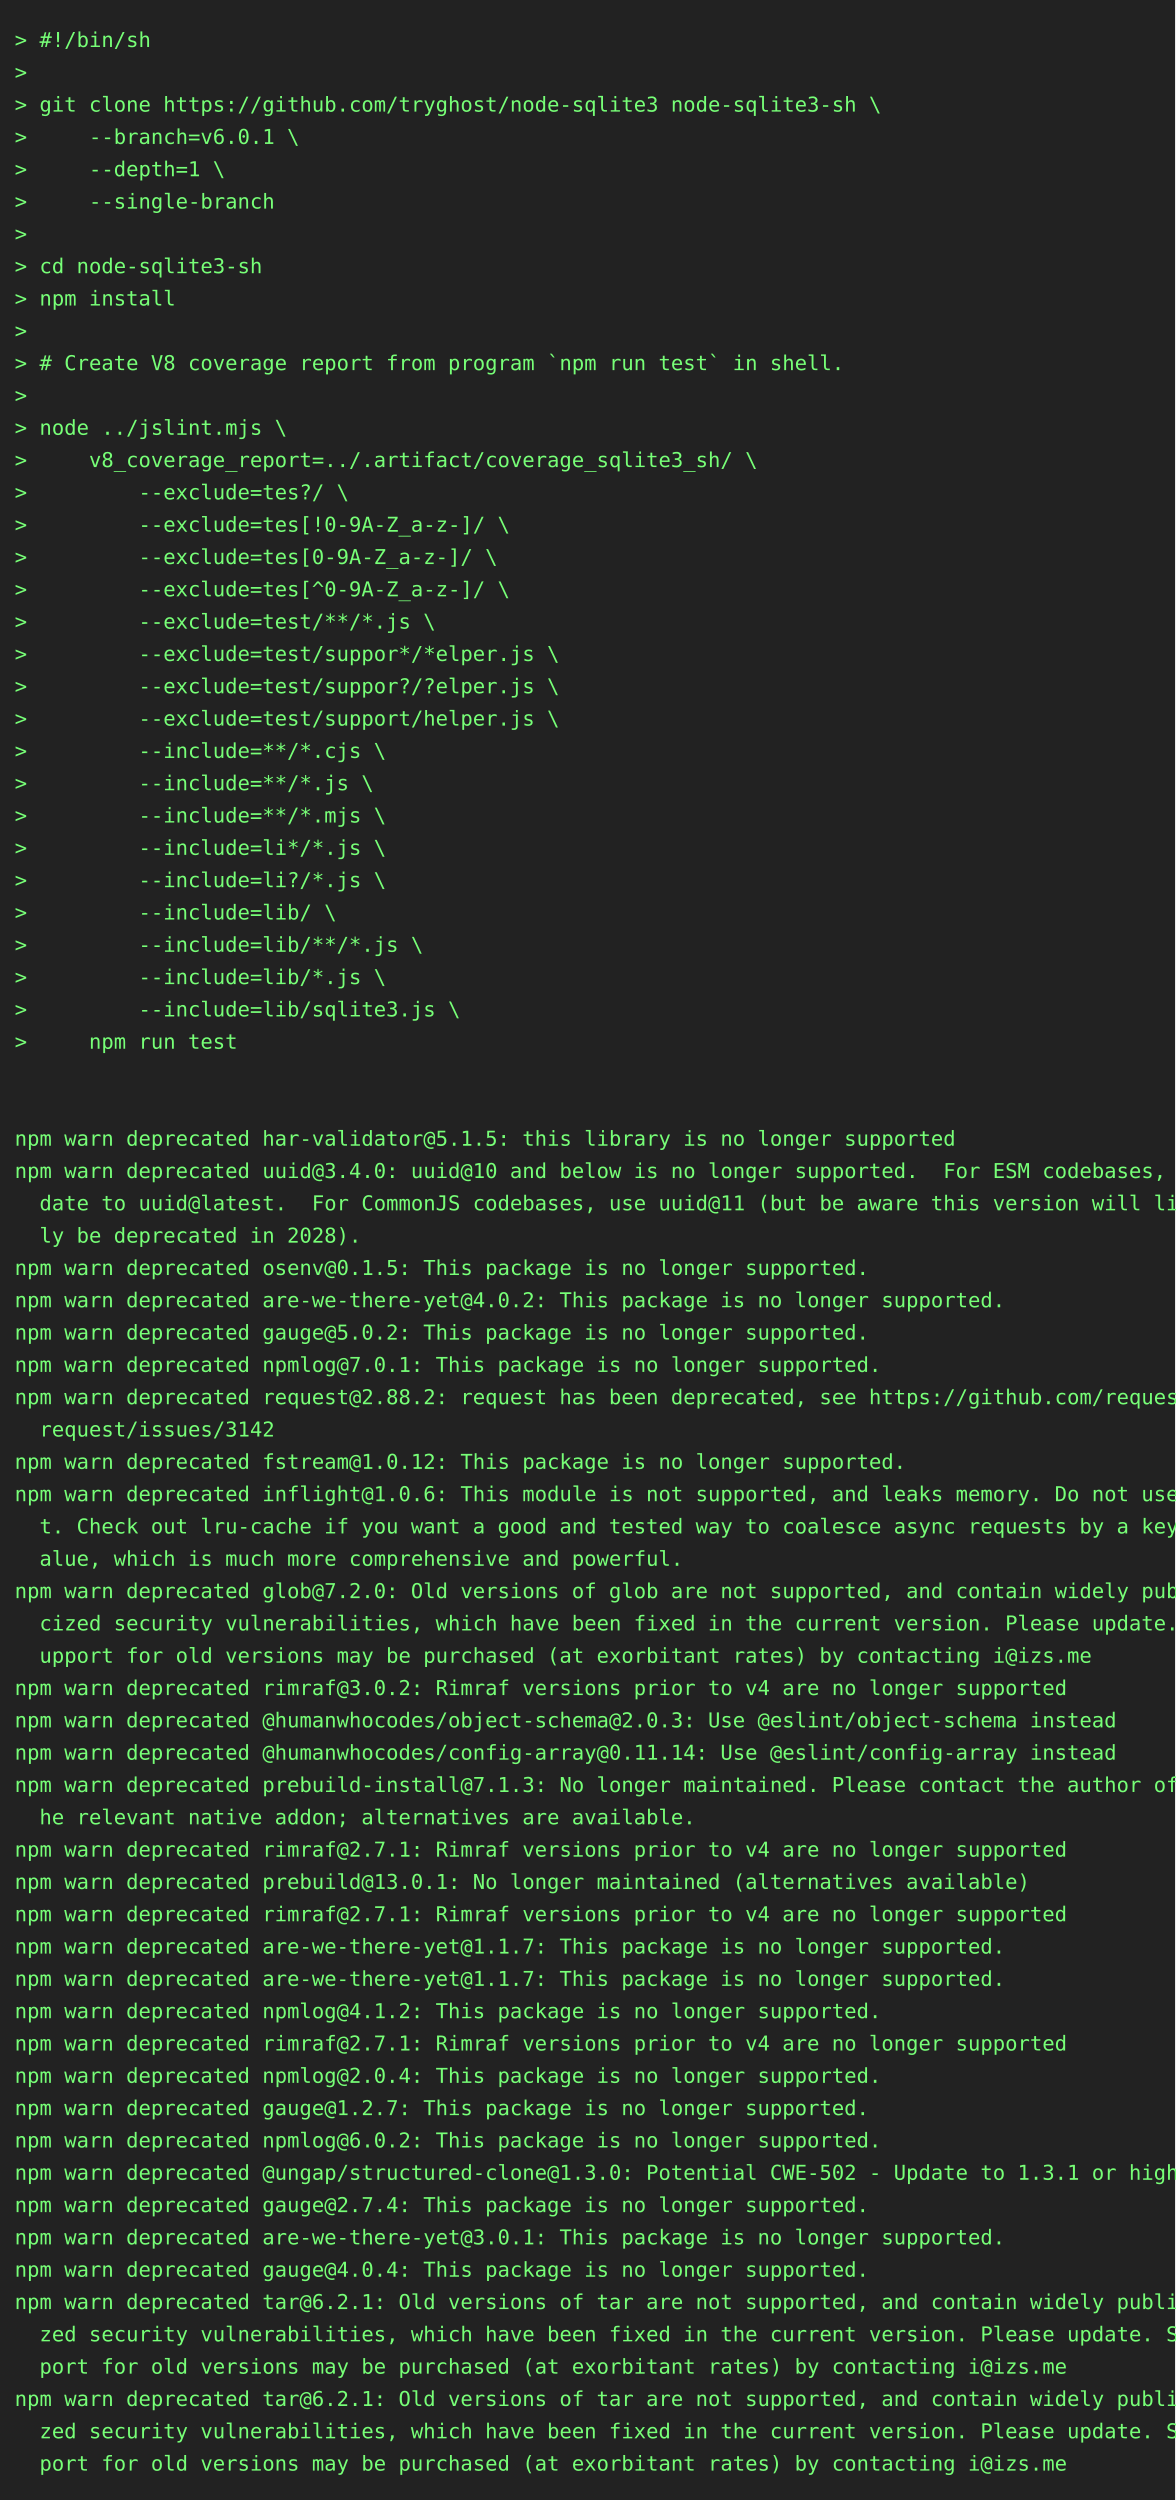
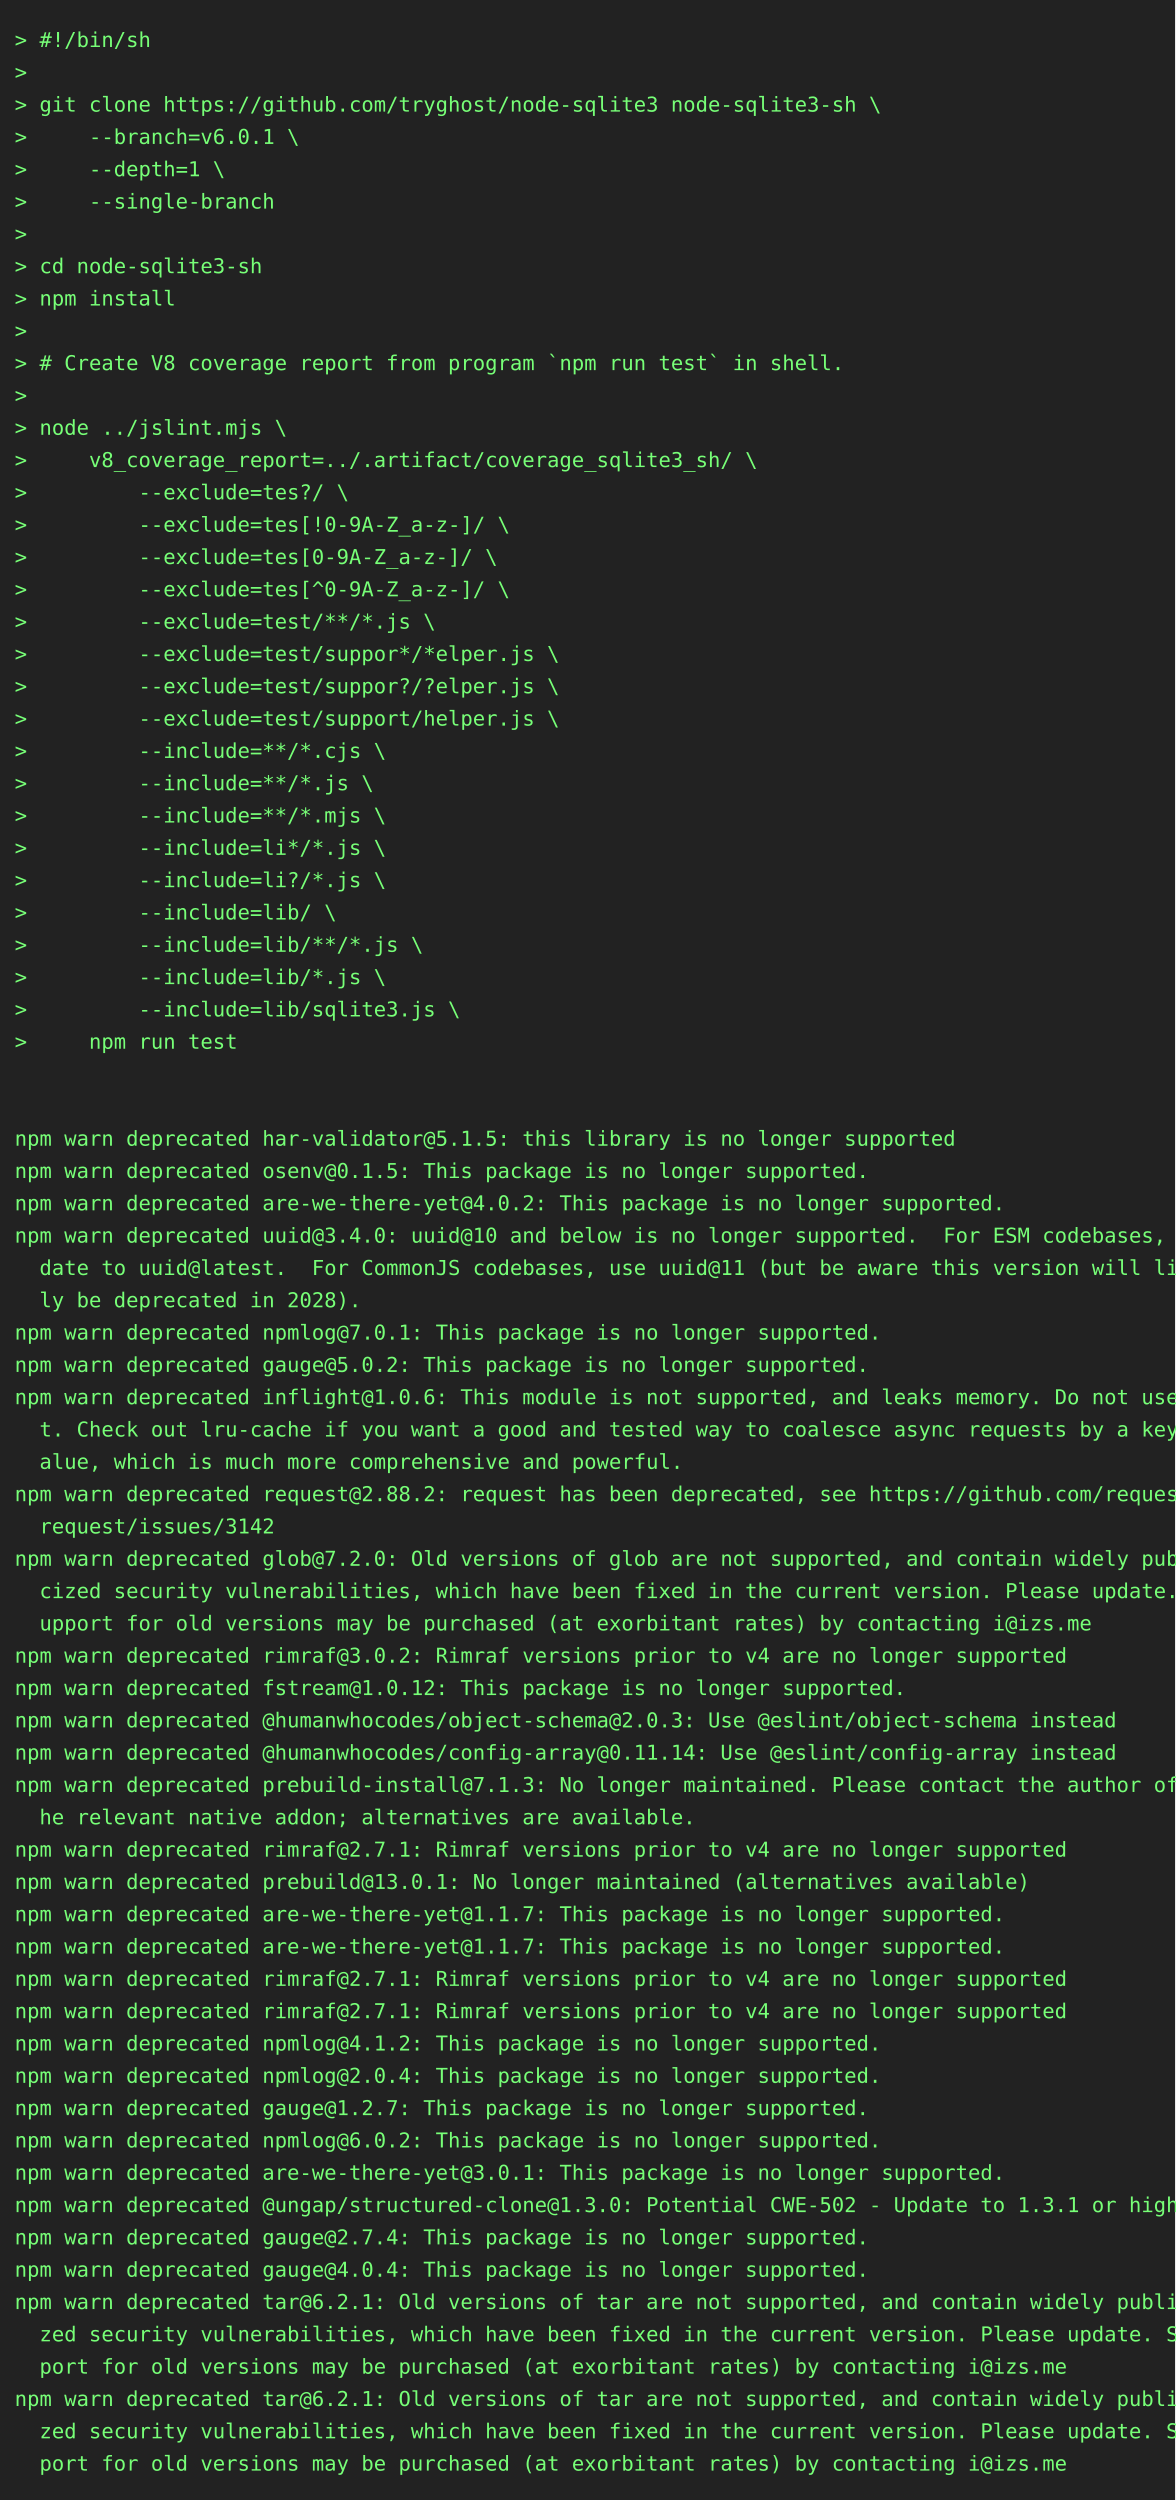
<svg xmlns="http://www.w3.org/2000/svg" height="1702" width="800">
  <rect height="1702" fill="#222" width="800" />
  <text fill="#7f7" font-family="consolas, menlo, monospace" font-size="14" xml:space="preserve">
    <tspan lengthAdjust="spacingAndGlyphs" textLength="768" x="10" y="32">&gt; #!/bin/sh                                                                                      </tspan>
    <tspan lengthAdjust="spacingAndGlyphs" textLength="768" x="10" y="54">&gt;                                                                                                </tspan>
    <tspan lengthAdjust="spacingAndGlyphs" textLength="768" x="10" y="76">&gt; git clone https://github.com/tryghost/node-sqlite3 node-sqlite3-sh \                           </tspan>
    <tspan lengthAdjust="spacingAndGlyphs" textLength="768" x="10" y="98">&gt;     --branch=v6.0.1 \                                                                          </tspan>
    <tspan lengthAdjust="spacingAndGlyphs" textLength="768" x="10" y="120">&gt;     --depth=1 \                                                                                </tspan>
    <tspan lengthAdjust="spacingAndGlyphs" textLength="768" x="10" y="142">&gt;     --single-branch                                                                            </tspan>
    <tspan lengthAdjust="spacingAndGlyphs" textLength="768" x="10" y="164">&gt;                                                                                                </tspan>
    <tspan lengthAdjust="spacingAndGlyphs" textLength="768" x="10" y="186">&gt; cd node-sqlite3-sh                                                                             </tspan>
    <tspan lengthAdjust="spacingAndGlyphs" textLength="768" x="10" y="208">&gt; npm install                                                                                    </tspan>
    <tspan lengthAdjust="spacingAndGlyphs" textLength="768" x="10" y="230">&gt;                                                                                                </tspan>
    <tspan lengthAdjust="spacingAndGlyphs" textLength="768" x="10" y="252">&gt; # Create V8 coverage report from program `npm run test` in shell.                              </tspan>
    <tspan lengthAdjust="spacingAndGlyphs" textLength="768" x="10" y="274">&gt;                                                                                                </tspan>
    <tspan lengthAdjust="spacingAndGlyphs" textLength="768" x="10" y="296">&gt; node ../jslint.mjs \                                                                           </tspan>
    <tspan lengthAdjust="spacingAndGlyphs" textLength="768" x="10" y="318">&gt;     v8_coverage_report=../.artifact/coverage_sqlite3_sh/ \                                     </tspan>
    <tspan lengthAdjust="spacingAndGlyphs" textLength="768" x="10" y="340">&gt;         --exclude=tes?/ \                                                                      </tspan>
    <tspan lengthAdjust="spacingAndGlyphs" textLength="768" x="10" y="362">&gt;         --exclude=tes[!0-9A-Z_a-z-]/ \                                                         </tspan>
    <tspan lengthAdjust="spacingAndGlyphs" textLength="768" x="10" y="384">&gt;         --exclude=tes[0-9A-Z_a-z-]/ \                                                          </tspan>
    <tspan lengthAdjust="spacingAndGlyphs" textLength="768" x="10" y="406">&gt;         --exclude=tes[^0-9A-Z_a-z-]/ \                                                         </tspan>
    <tspan lengthAdjust="spacingAndGlyphs" textLength="768" x="10" y="428">&gt;         --exclude=test/**/*.js \                                                               </tspan>
    <tspan lengthAdjust="spacingAndGlyphs" textLength="768" x="10" y="450">&gt;         --exclude=test/suppor*/*elper.js \                                                     </tspan>
    <tspan lengthAdjust="spacingAndGlyphs" textLength="768" x="10" y="472">&gt;         --exclude=test/suppor?/?elper.js \                                                     </tspan>
    <tspan lengthAdjust="spacingAndGlyphs" textLength="768" x="10" y="494">&gt;         --exclude=test/support/helper.js \                                                     </tspan>
    <tspan lengthAdjust="spacingAndGlyphs" textLength="768" x="10" y="516">&gt;         --include=**/*.cjs \                                                                   </tspan>
    <tspan lengthAdjust="spacingAndGlyphs" textLength="768" x="10" y="538">&gt;         --include=**/*.js \                                                                    </tspan>
    <tspan lengthAdjust="spacingAndGlyphs" textLength="768" x="10" y="560">&gt;         --include=**/*.mjs \                                                                   </tspan>
    <tspan lengthAdjust="spacingAndGlyphs" textLength="768" x="10" y="582">&gt;         --include=li*/*.js \                                                                   </tspan>
    <tspan lengthAdjust="spacingAndGlyphs" textLength="768" x="10" y="604">&gt;         --include=li?/*.js \                                                                   </tspan>
    <tspan lengthAdjust="spacingAndGlyphs" textLength="768" x="10" y="626">&gt;         --include=lib/ \                                                                       </tspan>
    <tspan lengthAdjust="spacingAndGlyphs" textLength="768" x="10" y="648">&gt;         --include=lib/**/*.js \                                                                </tspan>
    <tspan lengthAdjust="spacingAndGlyphs" textLength="768" x="10" y="670">&gt;         --include=lib/*.js \                                                                   </tspan>
    <tspan lengthAdjust="spacingAndGlyphs" textLength="768" x="10" y="692">&gt;         --include=lib/sqlite3.js \                                                             </tspan>
    <tspan lengthAdjust="spacingAndGlyphs" textLength="768" x="10" y="714">&gt;     npm run test                                                                               </tspan>
    <tspan lengthAdjust="spacingAndGlyphs" textLength="768" x="10" y="736">                                                                                                 </tspan>
    <tspan lengthAdjust="spacingAndGlyphs" textLength="768" x="10" y="758">                                                                                                 </tspan>
    <tspan lengthAdjust="spacingAndGlyphs" textLength="768" x="10" y="780">npm warn deprecated har-validator@5.1.5: this library is no longer supported                     </tspan>
-     <tspan lengthAdjust="spacingAndGlyphs" textLength="768" x="10" y="802">npm warn deprecated uuid@3.4.0: uuid@10 and below is no longer supported.  For ESM codebases, up\</tspan>
-     <tspan lengthAdjust="spacingAndGlyphs" textLength="768" x="10" y="824">  date to uuid@latest.  For CommonJS codebases, use uuid@11 (but be aware this version will like\</tspan>
-     <tspan lengthAdjust="spacingAndGlyphs" textLength="768" x="10" y="846">  ly be deprecated in 2028).                                                                     </tspan>
-     <tspan lengthAdjust="spacingAndGlyphs" textLength="768" x="10" y="868">npm warn deprecated osenv@0.1.5: This package is no longer supported.                            </tspan>
-     <tspan lengthAdjust="spacingAndGlyphs" textLength="768" x="10" y="890">npm warn deprecated are-we-there-yet@4.0.2: This package is no longer supported.                 </tspan>
-     <tspan lengthAdjust="spacingAndGlyphs" textLength="768" x="10" y="912">npm warn deprecated gauge@5.0.2: This package is no longer supported.                            </tspan>
-     <tspan lengthAdjust="spacingAndGlyphs" textLength="768" x="10" y="934">npm warn deprecated npmlog@7.0.1: This package is no longer supported.                           </tspan>
-     <tspan lengthAdjust="spacingAndGlyphs" textLength="768" x="10" y="956">npm warn deprecated request@2.88.2: request has been deprecated, see https://github.com/request/\</tspan>
-     <tspan lengthAdjust="spacingAndGlyphs" textLength="768" x="10" y="978">  request/issues/3142                                                                            </tspan>
-     <tspan lengthAdjust="spacingAndGlyphs" textLength="768" x="10" y="1000">npm warn deprecated fstream@1.0.12: This package is no longer supported.                         </tspan>
-     <tspan lengthAdjust="spacingAndGlyphs" textLength="768" x="10" y="1022">npm warn deprecated inflight@1.0.6: This module is not supported, and leaks memory. Do not use i\</tspan>
-     <tspan lengthAdjust="spacingAndGlyphs" textLength="768" x="10" y="1044">  t. Check out lru-cache if you want a good and tested way to coalesce async requests by a key v\</tspan>
-     <tspan lengthAdjust="spacingAndGlyphs" textLength="768" x="10" y="1066">  alue, which is much more comprehensive and powerful.                                           </tspan>
-     <tspan lengthAdjust="spacingAndGlyphs" textLength="768" x="10" y="1088">npm warn deprecated glob@7.2.0: Old versions of glob are not supported, and contain widely publi\</tspan>
-     <tspan lengthAdjust="spacingAndGlyphs" textLength="768" x="10" y="1110">  cized security vulnerabilities, which have been fixed in the current version. Please update. S\</tspan>
-     <tspan lengthAdjust="spacingAndGlyphs" textLength="768" x="10" y="1132">  upport for old versions may be purchased (at exorbitant rates) by contacting i@izs.me          </tspan>
-     <tspan lengthAdjust="spacingAndGlyphs" textLength="768" x="10" y="1154">npm warn deprecated rimraf@3.0.2: Rimraf versions prior to v4 are no longer supported            </tspan>
+     <tspan lengthAdjust="spacingAndGlyphs" textLength="768" x="10" y="802">npm warn deprecated osenv@0.1.5: This package is no longer supported.                            </tspan>
+     <tspan lengthAdjust="spacingAndGlyphs" textLength="768" x="10" y="824">npm warn deprecated are-we-there-yet@4.0.2: This package is no longer supported.                 </tspan>
+     <tspan lengthAdjust="spacingAndGlyphs" textLength="768" x="10" y="846">npm warn deprecated uuid@3.4.0: uuid@10 and below is no longer supported.  For ESM codebases, up\</tspan>
+     <tspan lengthAdjust="spacingAndGlyphs" textLength="768" x="10" y="868">  date to uuid@latest.  For CommonJS codebases, use uuid@11 (but be aware this version will like\</tspan>
+     <tspan lengthAdjust="spacingAndGlyphs" textLength="768" x="10" y="890">  ly be deprecated in 2028).                                                                     </tspan>
+     <tspan lengthAdjust="spacingAndGlyphs" textLength="768" x="10" y="912">npm warn deprecated npmlog@7.0.1: This package is no longer supported.                           </tspan>
+     <tspan lengthAdjust="spacingAndGlyphs" textLength="768" x="10" y="934">npm warn deprecated gauge@5.0.2: This package is no longer supported.                            </tspan>
+     <tspan lengthAdjust="spacingAndGlyphs" textLength="768" x="10" y="956">npm warn deprecated inflight@1.0.6: This module is not supported, and leaks memory. Do not use i\</tspan>
+     <tspan lengthAdjust="spacingAndGlyphs" textLength="768" x="10" y="978">  t. Check out lru-cache if you want a good and tested way to coalesce async requests by a key v\</tspan>
+     <tspan lengthAdjust="spacingAndGlyphs" textLength="768" x="10" y="1000">  alue, which is much more comprehensive and powerful.                                           </tspan>
+     <tspan lengthAdjust="spacingAndGlyphs" textLength="768" x="10" y="1022">npm warn deprecated request@2.88.2: request has been deprecated, see https://github.com/request/\</tspan>
+     <tspan lengthAdjust="spacingAndGlyphs" textLength="768" x="10" y="1044">  request/issues/3142                                                                            </tspan>
+     <tspan lengthAdjust="spacingAndGlyphs" textLength="768" x="10" y="1066">npm warn deprecated glob@7.2.0: Old versions of glob are not supported, and contain widely publi\</tspan>
+     <tspan lengthAdjust="spacingAndGlyphs" textLength="768" x="10" y="1088">  cized security vulnerabilities, which have been fixed in the current version. Please update. S\</tspan>
+     <tspan lengthAdjust="spacingAndGlyphs" textLength="768" x="10" y="1110">  upport for old versions may be purchased (at exorbitant rates) by contacting i@izs.me          </tspan>
+     <tspan lengthAdjust="spacingAndGlyphs" textLength="768" x="10" y="1132">npm warn deprecated rimraf@3.0.2: Rimraf versions prior to v4 are no longer supported            </tspan>
+     <tspan lengthAdjust="spacingAndGlyphs" textLength="768" x="10" y="1154">npm warn deprecated fstream@1.0.12: This package is no longer supported.                         </tspan>
    <tspan lengthAdjust="spacingAndGlyphs" textLength="768" x="10" y="1176">npm warn deprecated @humanwhocodes/object-schema@2.0.3: Use @eslint/object-schema instead        </tspan>
    <tspan lengthAdjust="spacingAndGlyphs" textLength="768" x="10" y="1198">npm warn deprecated @humanwhocodes/config-array@0.11.14: Use @eslint/config-array instead        </tspan>
    <tspan lengthAdjust="spacingAndGlyphs" textLength="768" x="10" y="1220">npm warn deprecated prebuild-install@7.1.3: No longer maintained. Please contact the author of t\</tspan>
    <tspan lengthAdjust="spacingAndGlyphs" textLength="768" x="10" y="1242">  he relevant native addon; alternatives are available.                                          </tspan>
    <tspan lengthAdjust="spacingAndGlyphs" textLength="768" x="10" y="1264">npm warn deprecated rimraf@2.7.1: Rimraf versions prior to v4 are no longer supported            </tspan>
    <tspan lengthAdjust="spacingAndGlyphs" textLength="768" x="10" y="1286">npm warn deprecated prebuild@13.0.1: No longer maintained (alternatives available)               </tspan>
-     <tspan lengthAdjust="spacingAndGlyphs" textLength="768" x="10" y="1308">npm warn deprecated rimraf@2.7.1: Rimraf versions prior to v4 are no longer supported            </tspan>
+     <tspan lengthAdjust="spacingAndGlyphs" textLength="768" x="10" y="1308">npm warn deprecated are-we-there-yet@1.1.7: This package is no longer supported.                 </tspan>
    <tspan lengthAdjust="spacingAndGlyphs" textLength="768" x="10" y="1330">npm warn deprecated are-we-there-yet@1.1.7: This package is no longer supported.                 </tspan>
-     <tspan lengthAdjust="spacingAndGlyphs" textLength="768" x="10" y="1352">npm warn deprecated are-we-there-yet@1.1.7: This package is no longer supported.                 </tspan>
-     <tspan lengthAdjust="spacingAndGlyphs" textLength="768" x="10" y="1374">npm warn deprecated npmlog@4.1.2: This package is no longer supported.                           </tspan>
-     <tspan lengthAdjust="spacingAndGlyphs" textLength="768" x="10" y="1396">npm warn deprecated rimraf@2.7.1: Rimraf versions prior to v4 are no longer supported            </tspan>
+     <tspan lengthAdjust="spacingAndGlyphs" textLength="768" x="10" y="1352">npm warn deprecated rimraf@2.7.1: Rimraf versions prior to v4 are no longer supported            </tspan>
+     <tspan lengthAdjust="spacingAndGlyphs" textLength="768" x="10" y="1374">npm warn deprecated rimraf@2.7.1: Rimraf versions prior to v4 are no longer supported            </tspan>
+     <tspan lengthAdjust="spacingAndGlyphs" textLength="768" x="10" y="1396">npm warn deprecated npmlog@4.1.2: This package is no longer supported.                           </tspan>
    <tspan lengthAdjust="spacingAndGlyphs" textLength="768" x="10" y="1418">npm warn deprecated npmlog@2.0.4: This package is no longer supported.                           </tspan>
    <tspan lengthAdjust="spacingAndGlyphs" textLength="768" x="10" y="1440">npm warn deprecated gauge@1.2.7: This package is no longer supported.                            </tspan>
    <tspan lengthAdjust="spacingAndGlyphs" textLength="768" x="10" y="1462">npm warn deprecated npmlog@6.0.2: This package is no longer supported.                           </tspan>
-     <tspan lengthAdjust="spacingAndGlyphs" textLength="768" x="10" y="1484">npm warn deprecated @ungap/structured-clone@1.3.0: Potential CWE-502 - Update to 1.3.1 or higher </tspan>
-     <tspan lengthAdjust="spacingAndGlyphs" textLength="768" x="10" y="1506">npm warn deprecated gauge@2.7.4: This package is no longer supported.                            </tspan>
-     <tspan lengthAdjust="spacingAndGlyphs" textLength="768" x="10" y="1528">npm warn deprecated are-we-there-yet@3.0.1: This package is no longer supported.                 </tspan>
+     <tspan lengthAdjust="spacingAndGlyphs" textLength="768" x="10" y="1484">npm warn deprecated are-we-there-yet@3.0.1: This package is no longer supported.                 </tspan>
+     <tspan lengthAdjust="spacingAndGlyphs" textLength="768" x="10" y="1506">npm warn deprecated @ungap/structured-clone@1.3.0: Potential CWE-502 - Update to 1.3.1 or higher </tspan>
+     <tspan lengthAdjust="spacingAndGlyphs" textLength="768" x="10" y="1528">npm warn deprecated gauge@2.7.4: This package is no longer supported.                            </tspan>
    <tspan lengthAdjust="spacingAndGlyphs" textLength="768" x="10" y="1550">npm warn deprecated gauge@4.0.4: This package is no longer supported.                            </tspan>
    <tspan lengthAdjust="spacingAndGlyphs" textLength="768" x="10" y="1572">npm warn deprecated tar@6.2.1: Old versions of tar are not supported, and contain widely publici\</tspan>
    <tspan lengthAdjust="spacingAndGlyphs" textLength="768" x="10" y="1594">  zed security vulnerabilities, which have been fixed in the current version. Please update. Sup\</tspan>
    <tspan lengthAdjust="spacingAndGlyphs" textLength="768" x="10" y="1616">  port for old versions may be purchased (at exorbitant rates) by contacting i@izs.me            </tspan>
    <tspan lengthAdjust="spacingAndGlyphs" textLength="768" x="10" y="1638">npm warn deprecated tar@6.2.1: Old versions of tar are not supported, and contain widely publici\</tspan>
    <tspan lengthAdjust="spacingAndGlyphs" textLength="768" x="10" y="1660">  zed security vulnerabilities, which have been fixed in the current version. Please update. Sup\</tspan>
    <tspan lengthAdjust="spacingAndGlyphs" textLength="768" x="10" y="1682">  port for old versions may be purchased (at exorbitant rates) by contacting i@izs.me            </tspan>
  </text>
</svg>
